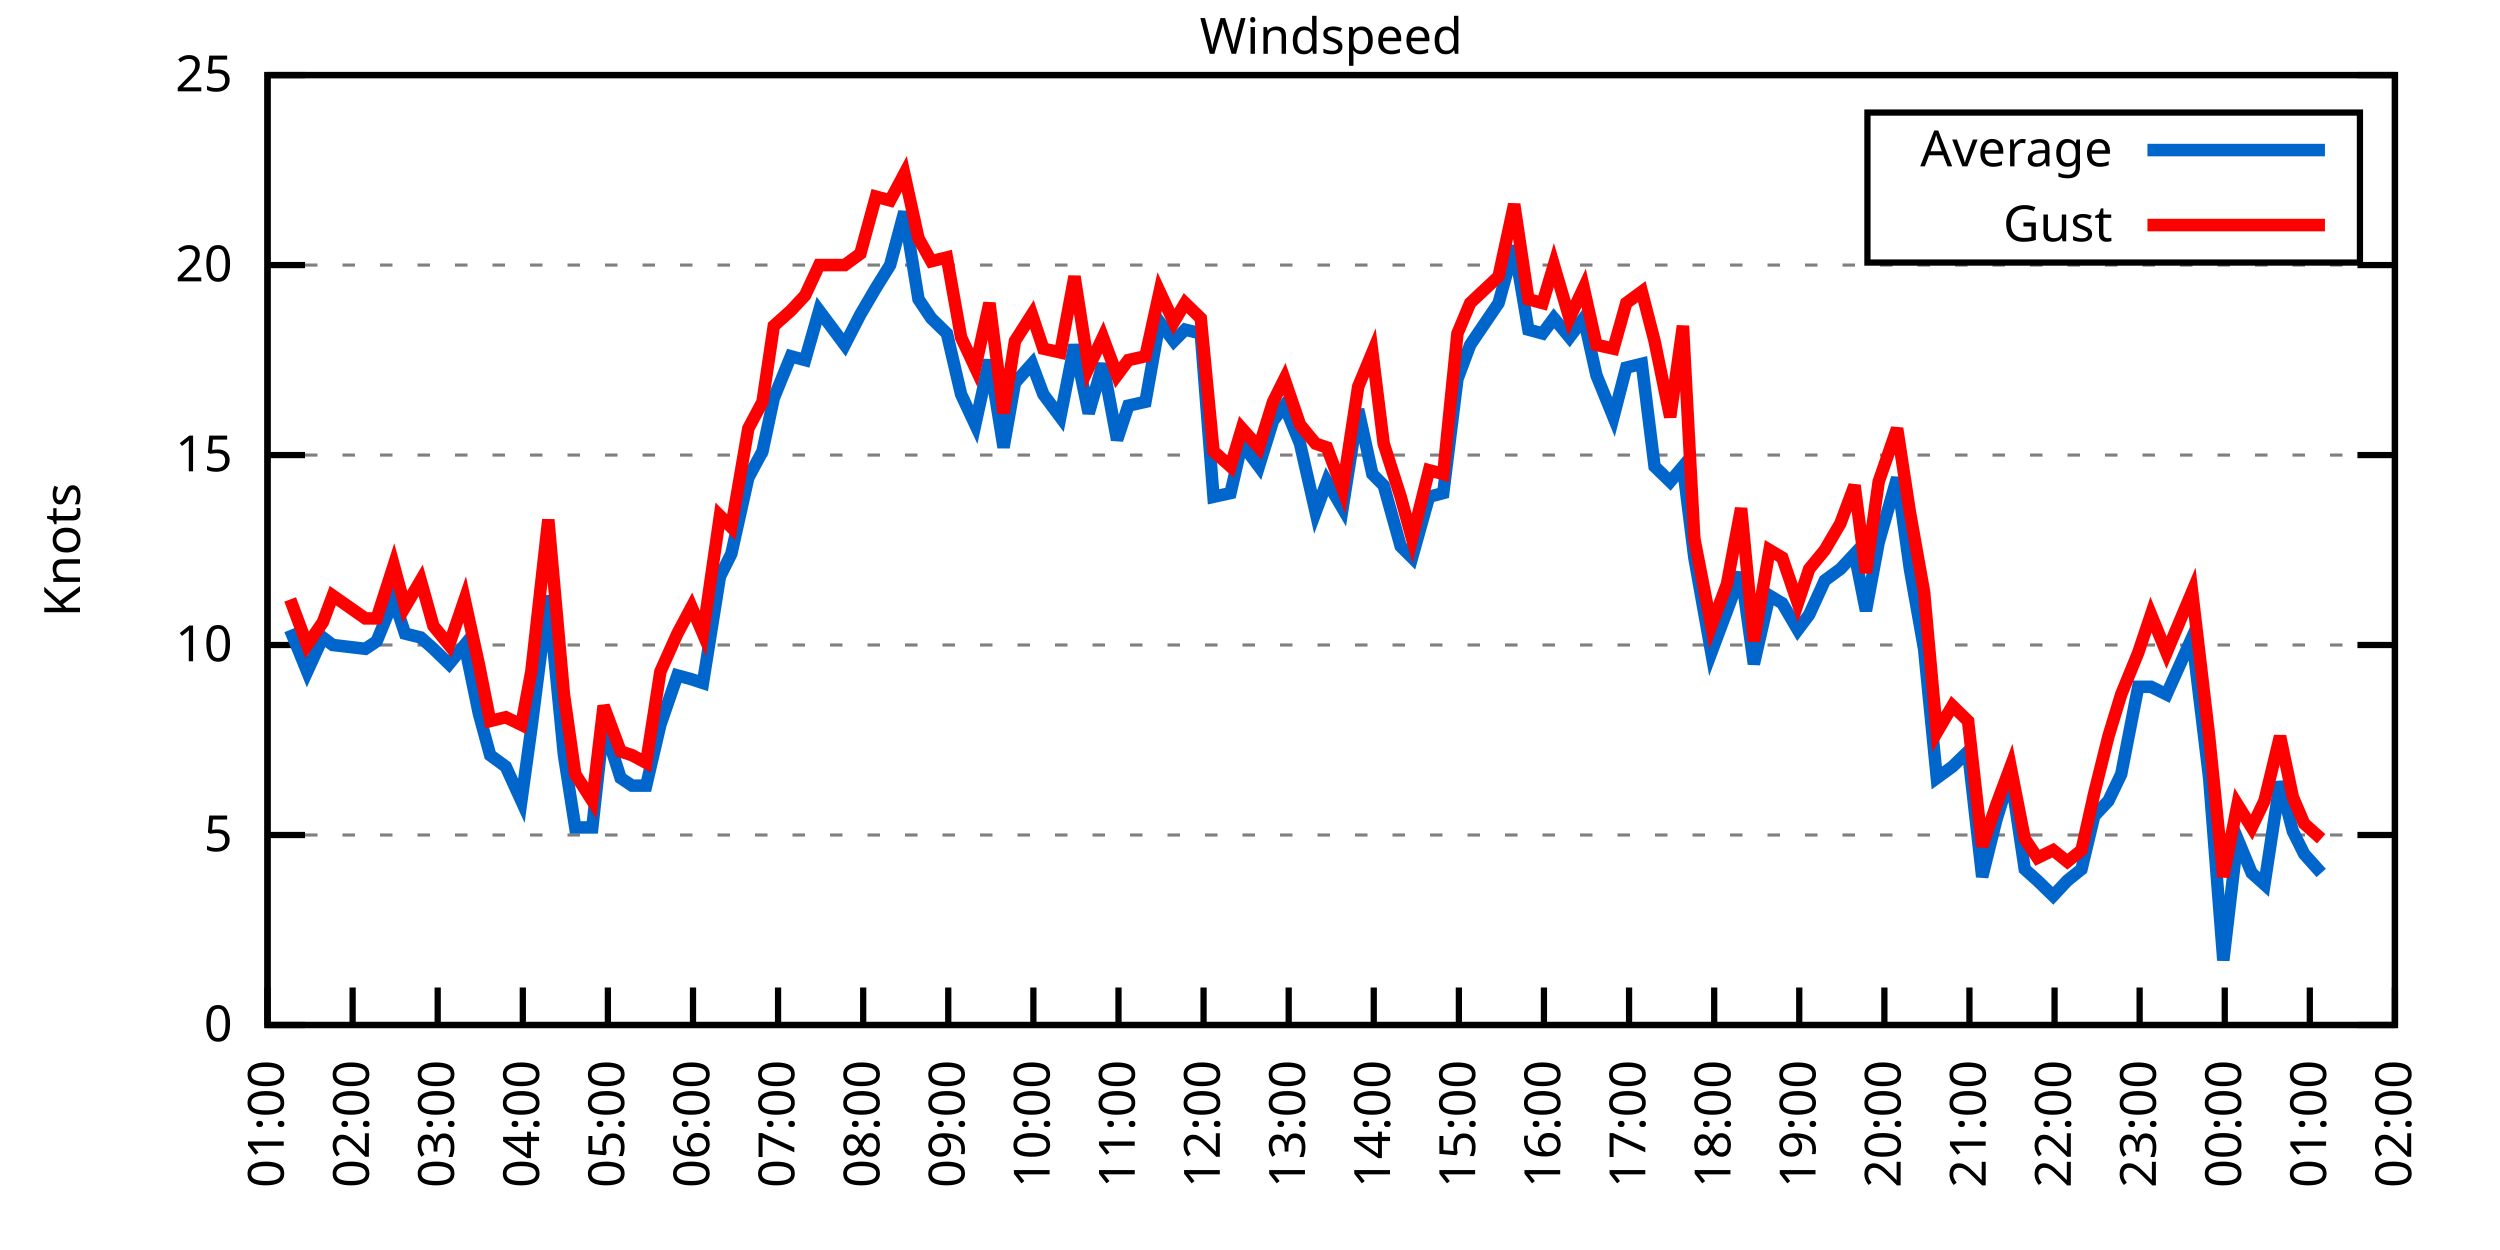
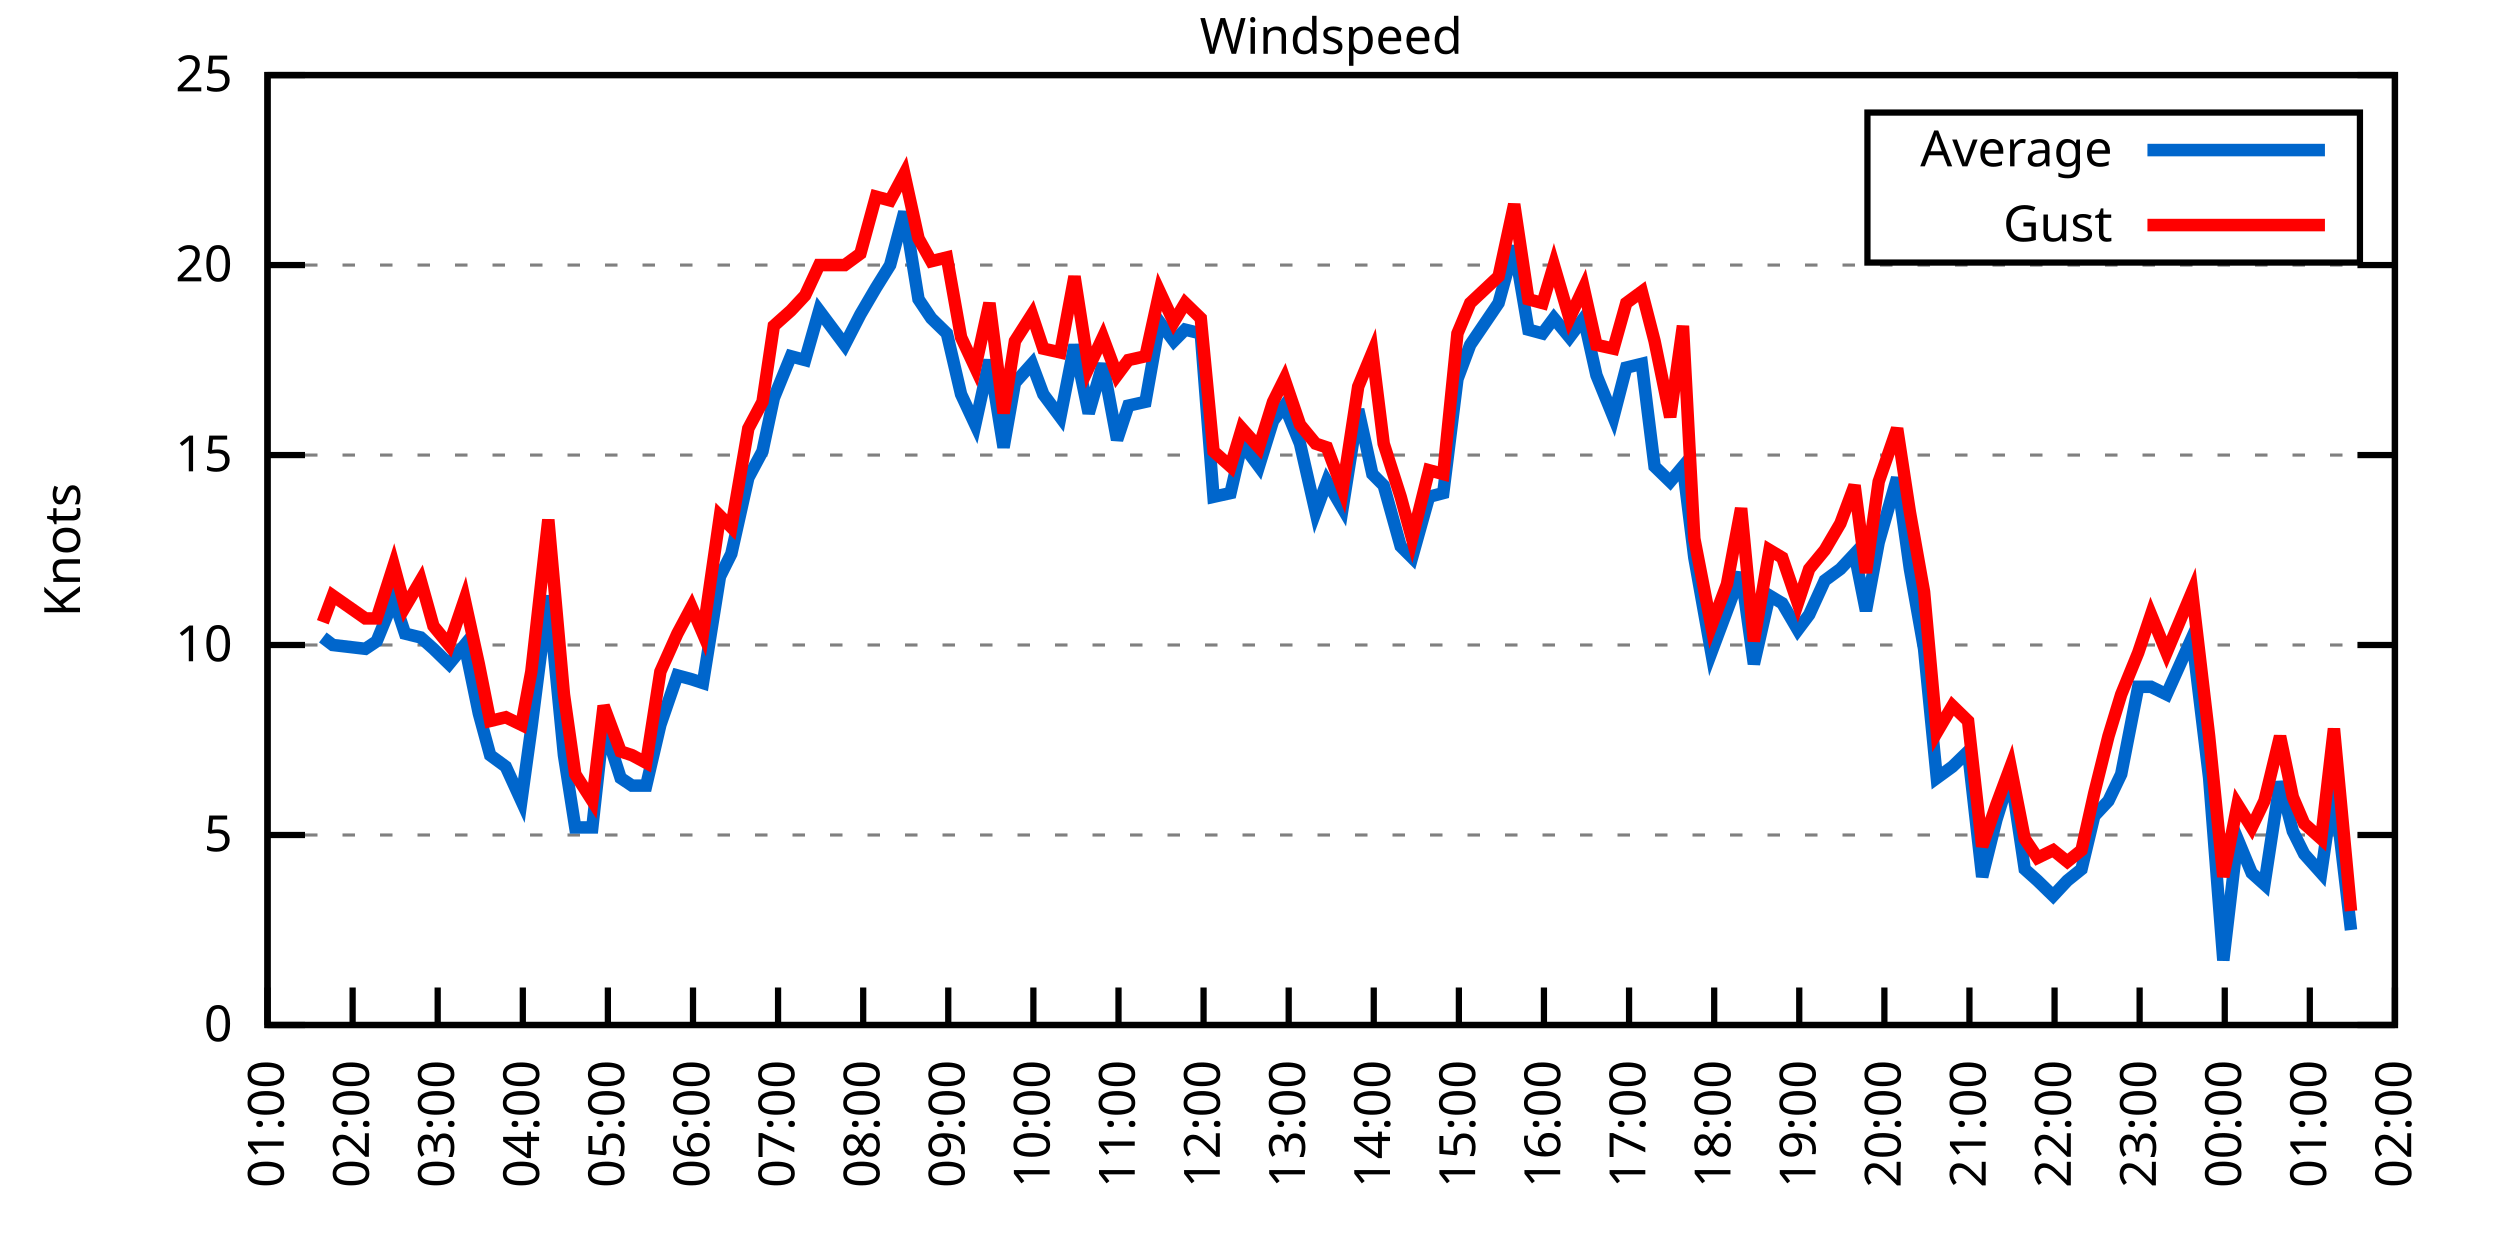
<svg xmlns="http://www.w3.org/2000/svg" xmlns:xlink="http://www.w3.org/1999/xlink" width="400" height="200" viewBox="0 0 400 200">
  <g id="gnuplot_canvas">
    <rect x="0" y="0" width="400" height="200" fill="none" />
    <defs>
      <circle id="gpDot" r="0.5" stroke-width="0.5" stroke="currentColor" />
      <path id="gpPt0" stroke-width="0.333" stroke="currentColor" d="M-1,0 h2 M0,-1 v2" />
      <path id="gpPt1" stroke-width="0.333" stroke="currentColor" d="M-1,-1 L1,1 M1,-1 L-1,1" />
      <path id="gpPt2" stroke-width="0.333" stroke="currentColor" d="M-1,0 L1,0 M0,-1 L0,1 M-1,-1 L1,1 M-1,1 L1,-1" />
      <rect id="gpPt3" stroke-width="0.333" stroke="currentColor" x="-1" y="-1" width="2" height="2" />
      <rect id="gpPt4" stroke-width="0.333" stroke="currentColor" fill="currentColor" x="-1" y="-1" width="2" height="2" />
      <circle id="gpPt5" stroke-width="0.333" stroke="currentColor" cx="0" cy="0" r="1" />
      <use xlink:href="#gpPt5" id="gpPt6" fill="currentColor" stroke="none" />
      <path id="gpPt7" stroke-width="0.333" stroke="currentColor" d="M0,-1.33 L-1.33,0.67 L1.33,0.67 z" />
      <use xlink:href="#gpPt7" id="gpPt8" fill="currentColor" stroke="none" />
      <use xlink:href="#gpPt7" id="gpPt9" stroke="currentColor" transform="rotate(180)" />
      <use xlink:href="#gpPt9" id="gpPt10" fill="currentColor" stroke="none" />
      <use xlink:href="#gpPt3" id="gpPt11" stroke="currentColor" transform="rotate(45)" />
      <use xlink:href="#gpPt11" id="gpPt12" fill="currentColor" stroke="none" />
      <path id="gpPt13" stroke-width="0.333" stroke="currentColor" d="M0,1.330 L1.265,0.411 L0.782,-1.067 L-0.782,-1.076 L-1.265,0.411 z" />
      <use xlink:href="#gpPt13" id="gpPt14" fill="currentColor" stroke="none" />
      <filter id="textbox" filterUnits="objectBoundingBox" x="0" y="0" height="1" width="1">
        <feFlood flood-color="white" flood-opacity="1" result="bgnd" />
        <feComposite in="SourceGraphic" in2="bgnd" operator="atop" />
      </filter>
      <filter id="greybox" filterUnits="objectBoundingBox" x="0" y="0" height="1" width="1">
        <feFlood flood-color="lightgrey" flood-opacity="1" result="grey" />
        <feComposite in="SourceGraphic" in2="grey" operator="atop" />
      </filter>
    </defs>
    <g fill="none" color="white" stroke="currentColor" stroke-width="1.00" stroke-linecap="butt" stroke-linejoin="miter">
</g>
    <g fill="none" color="black" stroke="currentColor" stroke-width="1.00" stroke-linecap="butt" stroke-linejoin="miter">
      <g stroke="none" shape-rendering="crispEdges">
        <polygon fill="rgb(255, 255, 255)" points="42.80,164.00 383.18,164.00 383.18,12.02 42.80,12.02 " />
      </g>
    </g>
    <g fill="none" color="black" stroke="currentColor" stroke-width="1.00" stroke-linecap="butt" stroke-linejoin="miter">
</g>
    <g fill="none" color="black" stroke="black" stroke-width="0.50" stroke-linecap="butt" stroke-linejoin="miter">
</g>
    <g fill="none" color="gray" stroke="currentColor" stroke-width="0.50" stroke-linecap="butt" stroke-linejoin="miter">
      <path stroke="gray" stroke-dasharray="2,4" class="gridline" d="M42.80,164.00 L383.19,164.00  " />
    </g>
    <g fill="none" color="gray" stroke="gray" stroke-width="1.00" stroke-linecap="butt" stroke-linejoin="miter">
</g>
    <g fill="none" color="black" stroke="currentColor" stroke-width="1.00" stroke-linecap="butt" stroke-linejoin="miter">
      <path stroke="black" d="M42.80,164.00 L48.80,164.00 M383.19,164.00 L377.19,164.00  " />
      <g transform="translate(37.20,166.60)" stroke="none" fill="black" font-family="Sans" font-size="8.00" text-anchor="end">
        <text>
          <tspan font-family="Sans"> 0</tspan>
        </text>
      </g>
    </g>
    <g fill="none" color="black" stroke="currentColor" stroke-width="1.00" stroke-linecap="butt" stroke-linejoin="miter">
</g>
    <g fill="none" color="black" stroke="black" stroke-width="0.50" stroke-linecap="butt" stroke-linejoin="miter">
</g>
    <g fill="none" color="gray" stroke="currentColor" stroke-width="0.50" stroke-linecap="butt" stroke-linejoin="miter">
      <path stroke="gray" stroke-dasharray="2,4" class="gridline" d="M42.80,133.60 L383.19,133.60  " />
    </g>
    <g fill="none" color="gray" stroke="gray" stroke-width="1.00" stroke-linecap="butt" stroke-linejoin="miter">
</g>
    <g fill="none" color="black" stroke="currentColor" stroke-width="1.00" stroke-linecap="butt" stroke-linejoin="miter">
      <path stroke="black" d="M42.80,133.60 L48.80,133.60 M383.19,133.60 L377.19,133.60  " />
      <g transform="translate(37.20,136.20)" stroke="none" fill="black" font-family="Sans" font-size="8.00" text-anchor="end">
        <text>
          <tspan font-family="Sans"> 5</tspan>
        </text>
      </g>
    </g>
    <g fill="none" color="black" stroke="currentColor" stroke-width="1.00" stroke-linecap="butt" stroke-linejoin="miter">
</g>
    <g fill="none" color="black" stroke="black" stroke-width="0.50" stroke-linecap="butt" stroke-linejoin="miter">
</g>
    <g fill="none" color="gray" stroke="currentColor" stroke-width="0.50" stroke-linecap="butt" stroke-linejoin="miter">
      <path stroke="gray" stroke-dasharray="2,4" class="gridline" d="M42.80,103.20 L383.19,103.20  " />
    </g>
    <g fill="none" color="gray" stroke="gray" stroke-width="1.00" stroke-linecap="butt" stroke-linejoin="miter">
</g>
    <g fill="none" color="black" stroke="currentColor" stroke-width="1.00" stroke-linecap="butt" stroke-linejoin="miter">
      <path stroke="black" d="M42.80,103.20 L48.80,103.20 M383.19,103.20 L377.19,103.20  " />
      <g transform="translate(37.20,105.80)" stroke="none" fill="black" font-family="Sans" font-size="8.00" text-anchor="end">
        <text>
          <tspan font-family="Sans"> 10</tspan>
        </text>
      </g>
    </g>
    <g fill="none" color="black" stroke="currentColor" stroke-width="1.00" stroke-linecap="butt" stroke-linejoin="miter">
</g>
    <g fill="none" color="black" stroke="black" stroke-width="0.50" stroke-linecap="butt" stroke-linejoin="miter">
</g>
    <g fill="none" color="gray" stroke="currentColor" stroke-width="0.50" stroke-linecap="butt" stroke-linejoin="miter">
      <path stroke="gray" stroke-dasharray="2,4" class="gridline" d="M42.80,72.81 L383.19,72.81  " />
    </g>
    <g fill="none" color="gray" stroke="gray" stroke-width="1.00" stroke-linecap="butt" stroke-linejoin="miter">
</g>
    <g fill="none" color="black" stroke="currentColor" stroke-width="1.00" stroke-linecap="butt" stroke-linejoin="miter">
      <path stroke="black" d="M42.80,72.81 L48.80,72.81 M383.19,72.81 L377.19,72.81  " />
      <g transform="translate(37.20,75.41)" stroke="none" fill="black" font-family="Sans" font-size="8.00" text-anchor="end">
        <text>
          <tspan font-family="Sans"> 15</tspan>
        </text>
      </g>
    </g>
    <g fill="none" color="black" stroke="currentColor" stroke-width="1.00" stroke-linecap="butt" stroke-linejoin="miter">
</g>
    <g fill="none" color="black" stroke="black" stroke-width="0.50" stroke-linecap="butt" stroke-linejoin="miter">
</g>
    <g fill="none" color="gray" stroke="currentColor" stroke-width="0.50" stroke-linecap="butt" stroke-linejoin="miter">
      <path stroke="gray" stroke-dasharray="2,4" class="gridline" d="M42.80,42.41 L383.19,42.41  " />
    </g>
    <g fill="none" color="gray" stroke="gray" stroke-width="1.00" stroke-linecap="butt" stroke-linejoin="miter">
</g>
    <g fill="none" color="black" stroke="currentColor" stroke-width="1.00" stroke-linecap="butt" stroke-linejoin="miter">
      <path stroke="black" d="M42.80,42.41 L48.80,42.41 M383.19,42.41 L377.19,42.41  " />
      <g transform="translate(37.20,45.01)" stroke="none" fill="black" font-family="Sans" font-size="8.00" text-anchor="end">
        <text>
          <tspan font-family="Sans"> 20</tspan>
        </text>
      </g>
    </g>
    <g fill="none" color="black" stroke="currentColor" stroke-width="1.00" stroke-linecap="butt" stroke-linejoin="miter">
</g>
    <g fill="none" color="black" stroke="black" stroke-width="0.50" stroke-linecap="butt" stroke-linejoin="miter">
</g>
    <g fill="none" color="gray" stroke="currentColor" stroke-width="0.50" stroke-linecap="butt" stroke-linejoin="miter">
      <path stroke="gray" stroke-dasharray="2,4" class="gridline" d="M42.80,12.01 L383.19,12.01  " />
    </g>
    <g fill="none" color="gray" stroke="gray" stroke-width="1.00" stroke-linecap="butt" stroke-linejoin="miter">
</g>
    <g fill="none" color="black" stroke="currentColor" stroke-width="1.00" stroke-linecap="butt" stroke-linejoin="miter">
      <path stroke="black" d="M42.80,12.01 L48.80,12.01 M383.19,12.01 L377.19,12.01  " />
      <g transform="translate(37.20,14.61)" stroke="none" fill="black" font-family="Sans" font-size="8.00" text-anchor="end">
        <text>
          <tspan font-family="Sans"> 25</tspan>
        </text>
      </g>
    </g>
    <g fill="none" color="black" stroke="currentColor" stroke-width="1.00" stroke-linecap="butt" stroke-linejoin="miter">
      <path stroke="black" d="M42.80,164.00 L42.80,158.00  " />
      <g transform="translate(45.40,169.60) rotate(270.00)" stroke="none" fill="black" font-family="Sans" font-size="8.00" text-anchor="end">
        <text>
          <tspan font-family="Sans">01:00</tspan>
        </text>
      </g>
    </g>
    <g fill="none" color="black" stroke="currentColor" stroke-width="1.00" stroke-linecap="butt" stroke-linejoin="miter">
      <path stroke="black" d="M56.42,164.00 L56.42,158.00  " />
      <g transform="translate(59.02,169.60) rotate(270.00)" stroke="none" fill="black" font-family="Sans" font-size="8.00" text-anchor="end">
        <text>
          <tspan font-family="Sans">02:00</tspan>
        </text>
      </g>
    </g>
    <g fill="none" color="black" stroke="currentColor" stroke-width="1.00" stroke-linecap="butt" stroke-linejoin="miter">
      <path stroke="black" d="M70.03,164.00 L70.03,158.00  " />
      <g transform="translate(72.63,169.60) rotate(270.00)" stroke="none" fill="black" font-family="Sans" font-size="8.00" text-anchor="end">
        <text>
          <tspan font-family="Sans">03:00</tspan>
        </text>
      </g>
    </g>
    <g fill="none" color="black" stroke="currentColor" stroke-width="1.00" stroke-linecap="butt" stroke-linejoin="miter">
      <path stroke="black" d="M83.65,164.00 L83.65,158.00  " />
      <g transform="translate(86.25,169.60) rotate(270.00)" stroke="none" fill="black" font-family="Sans" font-size="8.00" text-anchor="end">
        <text>
          <tspan font-family="Sans">04:00</tspan>
        </text>
      </g>
    </g>
    <g fill="none" color="black" stroke="currentColor" stroke-width="1.00" stroke-linecap="butt" stroke-linejoin="miter">
      <path stroke="black" d="M97.26,164.00 L97.26,158.00  " />
      <g transform="translate(99.86,169.60) rotate(270.00)" stroke="none" fill="black" font-family="Sans" font-size="8.00" text-anchor="end">
        <text>
          <tspan font-family="Sans">05:00</tspan>
        </text>
      </g>
    </g>
    <g fill="none" color="black" stroke="currentColor" stroke-width="1.00" stroke-linecap="butt" stroke-linejoin="miter">
      <path stroke="black" d="M110.88,164.00 L110.88,158.00  " />
      <g transform="translate(113.48,169.60) rotate(270.00)" stroke="none" fill="black" font-family="Sans" font-size="8.00" text-anchor="end">
        <text>
          <tspan font-family="Sans">06:00</tspan>
        </text>
      </g>
    </g>
    <g fill="none" color="black" stroke="currentColor" stroke-width="1.00" stroke-linecap="butt" stroke-linejoin="miter">
      <path stroke="black" d="M124.49,164.00 L124.49,158.00  " />
      <g transform="translate(127.09,169.60) rotate(270.00)" stroke="none" fill="black" font-family="Sans" font-size="8.00" text-anchor="end">
        <text>
          <tspan font-family="Sans">07:00</tspan>
        </text>
      </g>
    </g>
    <g fill="none" color="black" stroke="currentColor" stroke-width="1.00" stroke-linecap="butt" stroke-linejoin="miter">
      <path stroke="black" d="M138.11,164.00 L138.11,158.00  " />
      <g transform="translate(140.71,169.60) rotate(270.00)" stroke="none" fill="black" font-family="Sans" font-size="8.00" text-anchor="end">
        <text>
          <tspan font-family="Sans">08:00</tspan>
        </text>
      </g>
    </g>
    <g fill="none" color="black" stroke="currentColor" stroke-width="1.00" stroke-linecap="butt" stroke-linejoin="miter">
      <path stroke="black" d="M151.72,164.00 L151.72,158.00  " />
      <g transform="translate(154.32,169.60) rotate(270.00)" stroke="none" fill="black" font-family="Sans" font-size="8.00" text-anchor="end">
        <text>
          <tspan font-family="Sans">09:00</tspan>
        </text>
      </g>
    </g>
    <g fill="none" color="black" stroke="currentColor" stroke-width="1.00" stroke-linecap="butt" stroke-linejoin="miter">
      <path stroke="black" d="M165.34,164.00 L165.34,158.00  " />
      <g transform="translate(167.94,169.60) rotate(270.00)" stroke="none" fill="black" font-family="Sans" font-size="8.00" text-anchor="end">
        <text>
          <tspan font-family="Sans">10:00</tspan>
        </text>
      </g>
    </g>
    <g fill="none" color="black" stroke="currentColor" stroke-width="1.00" stroke-linecap="butt" stroke-linejoin="miter">
      <path stroke="black" d="M178.96,164.00 L178.96,158.00  " />
      <g transform="translate(181.56,169.60) rotate(270.00)" stroke="none" fill="black" font-family="Sans" font-size="8.00" text-anchor="end">
        <text>
          <tspan font-family="Sans">11:00</tspan>
        </text>
      </g>
    </g>
    <g fill="none" color="black" stroke="currentColor" stroke-width="1.00" stroke-linecap="butt" stroke-linejoin="miter">
      <path stroke="black" d="M192.57,164.00 L192.57,158.00  " />
      <g transform="translate(195.17,169.60) rotate(270.00)" stroke="none" fill="black" font-family="Sans" font-size="8.00" text-anchor="end">
        <text>
          <tspan font-family="Sans">12:00</tspan>
        </text>
      </g>
    </g>
    <g fill="none" color="black" stroke="currentColor" stroke-width="1.00" stroke-linecap="butt" stroke-linejoin="miter">
      <path stroke="black" d="M206.19,164.00 L206.19,158.00  " />
      <g transform="translate(208.79,169.60) rotate(270.00)" stroke="none" fill="black" font-family="Sans" font-size="8.00" text-anchor="end">
        <text>
          <tspan font-family="Sans">13:00</tspan>
        </text>
      </g>
    </g>
    <g fill="none" color="black" stroke="currentColor" stroke-width="1.00" stroke-linecap="butt" stroke-linejoin="miter">
      <path stroke="black" d="M219.80,164.00 L219.80,158.00  " />
      <g transform="translate(222.40,169.60) rotate(270.00)" stroke="none" fill="black" font-family="Sans" font-size="8.00" text-anchor="end">
        <text>
          <tspan font-family="Sans">14:00</tspan>
        </text>
      </g>
    </g>
    <g fill="none" color="black" stroke="currentColor" stroke-width="1.00" stroke-linecap="butt" stroke-linejoin="miter">
      <path stroke="black" d="M233.42,164.00 L233.42,158.00  " />
      <g transform="translate(236.02,169.60) rotate(270.00)" stroke="none" fill="black" font-family="Sans" font-size="8.00" text-anchor="end">
        <text>
          <tspan font-family="Sans">15:00</tspan>
        </text>
      </g>
    </g>
    <g fill="none" color="black" stroke="currentColor" stroke-width="1.00" stroke-linecap="butt" stroke-linejoin="miter">
      <path stroke="black" d="M247.03,164.00 L247.03,158.00  " />
      <g transform="translate(249.63,169.60) rotate(270.00)" stroke="none" fill="black" font-family="Sans" font-size="8.00" text-anchor="end">
        <text>
          <tspan font-family="Sans">16:00</tspan>
        </text>
      </g>
    </g>
    <g fill="none" color="black" stroke="currentColor" stroke-width="1.00" stroke-linecap="butt" stroke-linejoin="miter">
      <path stroke="black" d="M260.65,164.00 L260.65,158.00  " />
      <g transform="translate(263.25,169.60) rotate(270.00)" stroke="none" fill="black" font-family="Sans" font-size="8.00" text-anchor="end">
        <text>
          <tspan font-family="Sans">17:00</tspan>
        </text>
      </g>
    </g>
    <g fill="none" color="black" stroke="currentColor" stroke-width="1.00" stroke-linecap="butt" stroke-linejoin="miter">
      <path stroke="black" d="M274.27,164.00 L274.27,158.00  " />
      <g transform="translate(276.87,169.60) rotate(270.00)" stroke="none" fill="black" font-family="Sans" font-size="8.00" text-anchor="end">
        <text>
          <tspan font-family="Sans">18:00</tspan>
        </text>
      </g>
    </g>
    <g fill="none" color="black" stroke="currentColor" stroke-width="1.00" stroke-linecap="butt" stroke-linejoin="miter">
      <path stroke="black" d="M287.88,164.00 L287.88,158.00  " />
      <g transform="translate(290.48,169.60) rotate(270.00)" stroke="none" fill="black" font-family="Sans" font-size="8.00" text-anchor="end">
        <text>
          <tspan font-family="Sans">19:00</tspan>
        </text>
      </g>
    </g>
    <g fill="none" color="black" stroke="currentColor" stroke-width="1.00" stroke-linecap="butt" stroke-linejoin="miter">
      <path stroke="black" d="M301.50,164.00 L301.50,158.00  " />
      <g transform="translate(304.10,169.60) rotate(270.00)" stroke="none" fill="black" font-family="Sans" font-size="8.00" text-anchor="end">
        <text>
          <tspan font-family="Sans">20:00</tspan>
        </text>
      </g>
    </g>
    <g fill="none" color="black" stroke="currentColor" stroke-width="1.00" stroke-linecap="butt" stroke-linejoin="miter">
      <path stroke="black" d="M315.11,164.00 L315.11,158.00  " />
      <g transform="translate(317.71,169.60) rotate(270.00)" stroke="none" fill="black" font-family="Sans" font-size="8.00" text-anchor="end">
        <text>
          <tspan font-family="Sans">21:00</tspan>
        </text>
      </g>
    </g>
    <g fill="none" color="black" stroke="currentColor" stroke-width="1.00" stroke-linecap="butt" stroke-linejoin="miter">
      <path stroke="black" d="M328.73,164.00 L328.73,158.00  " />
      <g transform="translate(331.33,169.60) rotate(270.00)" stroke="none" fill="black" font-family="Sans" font-size="8.00" text-anchor="end">
        <text>
          <tspan font-family="Sans">22:00</tspan>
        </text>
      </g>
    </g>
    <g fill="none" color="black" stroke="currentColor" stroke-width="1.00" stroke-linecap="butt" stroke-linejoin="miter">
      <path stroke="black" d="M342.34,164.00 L342.34,158.00  " />
      <g transform="translate(344.94,169.60) rotate(270.00)" stroke="none" fill="black" font-family="Sans" font-size="8.00" text-anchor="end">
        <text>
          <tspan font-family="Sans">23:00</tspan>
        </text>
      </g>
    </g>
    <g fill="none" color="black" stroke="currentColor" stroke-width="1.00" stroke-linecap="butt" stroke-linejoin="miter">
      <path stroke="black" d="M355.96,164.00 L355.96,158.00  " />
      <g transform="translate(358.56,169.60) rotate(270.00)" stroke="none" fill="black" font-family="Sans" font-size="8.00" text-anchor="end">
        <text>
          <tspan font-family="Sans">00:00</tspan>
        </text>
      </g>
    </g>
    <g fill="none" color="black" stroke="currentColor" stroke-width="1.00" stroke-linecap="butt" stroke-linejoin="miter">
      <path stroke="black" d="M369.57,164.00 L369.57,158.00  " />
      <g transform="translate(372.17,169.60) rotate(270.00)" stroke="none" fill="black" font-family="Sans" font-size="8.00" text-anchor="end">
        <text>
          <tspan font-family="Sans">01:00</tspan>
        </text>
      </g>
    </g>
    <g fill="none" color="black" stroke="currentColor" stroke-width="1.00" stroke-linecap="butt" stroke-linejoin="miter">
      <path stroke="black" d="M383.19,164.00 L383.19,158.00  " />
      <g transform="translate(385.79,169.60) rotate(270.00)" stroke="none" fill="black" font-family="Sans" font-size="8.00" text-anchor="end">
        <text>
          <tspan font-family="Sans">02:00</tspan>
        </text>
      </g>
    </g>
    <g fill="none" color="black" stroke="currentColor" stroke-width="1.00" stroke-linecap="butt" stroke-linejoin="miter">
</g>
    <g fill="none" color="black" stroke="currentColor" stroke-width="1.00" stroke-linecap="butt" stroke-linejoin="miter">
      <path stroke="black" d="M42.80,12.01 L42.80,164.00 L383.19,164.00 L383.19,12.01 L42.80,12.01 Z  " />
    </g>
    <g fill="none" color="black" stroke="currentColor" stroke-width="1.00" stroke-linecap="butt" stroke-linejoin="miter">
</g>
    <g fill="none" color="black" stroke="currentColor" stroke-width="1.00" stroke-linecap="butt" stroke-linejoin="miter">
      <path stroke="black" d="M298.79,42.01 L298.79,18.01 L377.59,18.01 L377.59,42.01 L298.79,42.01 Z  " />
    </g>
    <g id="Windspeed_plot_1">
      <g fill="none" color="white" stroke="black" stroke-width="2.00" stroke-linecap="butt" stroke-linejoin="miter">
</g>
      <g fill="none" color="black" stroke="currentColor" stroke-width="2.00" stroke-linecap="butt" stroke-linejoin="miter">
        <g transform="translate(337.99,26.61)" stroke="none" fill="black" font-family="Sans" font-size="8.00" text-anchor="end">
          <text>
            <tspan font-family="Sans">Average</tspan>
          </text>
        </g>
      </g>
      <g fill="none" color="black" stroke="currentColor" stroke-width="2.00" stroke-linecap="butt" stroke-linejoin="miter">
-         <path stroke="rgb(  0, 102, 204)" d="M343.59,24.01 L371.99,24.01 M46.43,100.77 L49.15,107.46 L51.65,101.99 L53.24,103.20 L58.46,103.81 L60.27,102.60   L63.00,95.91 L64.81,101.38 L67.31,101.99 L69.35,103.81 L71.85,106.24 L74.34,103.20 L76.61,114.15 L78.43,120.83   L80.92,122.66 L83.42,128.13 L85.01,116.58 L87.73,95.30 L90.23,120.83 L92.04,132.39 L94.77,132.39 L96.58,115.97   L99.30,124.48 L101.12,125.70 L103.39,125.70 L105.66,115.97 L108.38,108.07 L110.65,108.68 L112.47,109.28 L115.19,92.26   L117.01,88.61 L119.73,76.45 L122.00,72.20 L123.81,63.69 L126.54,57.00 L128.81,57.61 L131.07,49.70 L135.16,55.18   L137.66,50.31 L140.15,46.06 L142.42,42.41 L144.69,33.90 L146.96,47.88 L149.00,50.92 L151.50,53.35 L153.77,63.08   L156.04,67.94 L158.31,57.61 L160.57,71.59 L162.39,61.25 L165.11,58.21 L166.93,63.08 L169.65,66.73 L171.92,55.18   L174.19,66.12 L176.46,58.21 L178.73,70.37 L180.54,64.90 L183.27,64.29 L185.54,51.53 L187.81,54.57 L189.62,52.74   L192.12,53.35 L194.16,79.49 L196.88,78.89 L198.70,70.98 L201.42,74.63 L203.69,67.33 L205.51,64.90 L208.00,70.98   L210.50,81.93 L212.31,77.06 L214.81,81.32 L217.31,65.51 L219.58,75.85 L221.39,77.67 L224.11,87.40 L225.93,89.22   L228.65,79.49 L230.92,78.89 L233.19,60.65 L235.23,55.18 L239.77,48.49 L242.27,39.37 L244.54,52.74 L246.81,53.35   L248.62,50.92 L251.12,53.96 L253.39,50.92 L255.43,60.04 L258.15,66.73 L260.20,58.82 L262.69,58.21 L264.73,74.63   L267.23,77.06 L269.27,74.63 L271.09,89.22 L273.81,104.42 L276.31,97.73 L278.58,91.65 L280.62,106.24 L283.12,95.30   L285.16,96.52 L287.65,100.77 L289.47,98.34 L291.97,92.87 L294.46,91.04 L296.73,88.61 L298.55,97.73 L300.59,86.79   L303.54,76.45 L305.58,91.04 L307.85,103.81 L309.89,124.48 L312.39,122.66 L314.89,120.23 L317.15,140.29 L319.42,131.17   L321.69,123.87 L323.96,139.07 L326.00,140.90 L328.50,143.33 L330.77,140.90 L333.04,139.07 L335.08,130.56 L337.35,128.13   L339.39,123.87 L342.12,109.89 L344.16,109.89 L346.65,111.11 L350.74,101.99 L353.46,124.48 L355.73,153.66 L358.00,134.21   L360.27,139.68 L362.31,141.51 L364.81,125.09 L366.85,132.99 L368.67,136.64 L371.39,139.68  " />
+         <path stroke="rgb(  0, 102, 204)" d="M343.59,24.01 L371.99,24.01 M51.65,101.99 L53.24,103.20 L58.46,103.81 L60.27,102.60 L63.00,95.91 L64.81,101.38   L67.31,101.99 L69.35,103.81 L71.85,106.24 L74.34,103.20 L76.61,114.15 L78.43,120.83 L80.92,122.66 L83.42,128.13   L85.01,116.58 L87.73,95.30 L90.23,120.83 L92.04,132.39 L94.77,132.39 L96.58,115.97 L99.30,124.48 L101.12,125.70   L103.39,125.70 L105.66,115.97 L108.38,108.07 L110.65,108.68 L112.47,109.28 L115.19,92.26 L117.01,88.61 L119.73,76.45   L122.00,72.20 L123.81,63.69 L126.54,57.00 L128.81,57.61 L131.07,49.70 L135.16,55.18 L137.66,50.31 L140.15,46.06   L142.42,42.41 L144.69,33.90 L146.96,47.88 L149.00,50.92 L151.50,53.35 L153.77,63.08 L156.04,67.94 L158.31,57.61   L160.57,71.59 L162.39,61.25 L165.11,58.21 L166.93,63.08 L169.65,66.73 L171.92,55.18 L174.19,66.12 L176.46,58.21   L178.73,70.37 L180.54,64.90 L183.27,64.29 L185.54,51.53 L187.81,54.57 L189.62,52.74 L192.12,53.35 L194.16,79.49   L196.88,78.89 L198.70,70.98 L201.42,74.63 L203.69,67.33 L205.51,64.90 L208.00,70.98 L210.50,81.93 L212.31,77.06   L214.81,81.32 L217.31,65.51 L219.58,75.85 L221.39,77.67 L224.11,87.40 L225.93,89.22 L228.65,79.49 L230.92,78.89   L233.19,60.65 L235.23,55.18 L239.77,48.49 L242.27,39.37 L244.54,52.74 L246.81,53.35 L248.62,50.92 L251.12,53.96   L253.39,50.92 L255.43,60.04 L258.15,66.73 L260.20,58.82 L262.69,58.21 L264.73,74.63 L267.23,77.06 L269.27,74.63   L271.09,89.22 L273.81,104.42 L276.31,97.73 L278.58,91.65 L280.62,106.24 L283.12,95.30 L285.16,96.52 L287.65,100.77   L289.47,98.34 L291.97,92.87 L294.46,91.04 L296.73,88.61 L298.55,97.73 L300.59,86.79 L303.54,76.45 L305.58,91.04   L307.85,103.81 L309.89,124.48 L312.39,122.66 L314.89,120.23 L317.15,140.29 L319.42,131.17 L321.69,123.87 L323.96,139.07   L326.00,140.90 L328.50,143.33 L330.77,140.90 L333.04,139.07 L335.08,130.56 L337.35,128.13 L339.39,123.87 L342.12,109.89   L344.16,109.89 L346.65,111.11 L350.74,101.99 L353.46,124.48 L355.73,153.66 L358.00,134.21 L360.27,139.68 L362.31,141.51   L364.81,125.09 L366.85,132.99 L368.67,136.64 L371.39,139.68 L373.43,125.70 L376.16,148.80  " />
      </g>
    </g>
    <g id="Windspeed_plot_2">
      <g fill="none" color="black" stroke="currentColor" stroke-width="2.00" stroke-linecap="butt" stroke-linejoin="miter">
        <g transform="translate(337.99,38.61)" stroke="none" fill="black" font-family="Sans" font-size="8.00" text-anchor="end">
          <text>
            <tspan font-family="Sans">Gust</tspan>
          </text>
        </g>
      </g>
      <g fill="none" color="black" stroke="currentColor" stroke-width="2.00" stroke-linecap="butt" stroke-linejoin="miter">
-         <path stroke="rgb(255,   0,   0)" d="M343.59,36.01 L371.99,36.01 M46.43,95.91 L49.15,103.20 L51.65,99.56 L53.24,95.30 L58.46,98.95 L60.27,98.95   L63.00,90.44 L64.81,97.12 L67.31,92.87 L69.35,100.16 L71.85,103.20 L74.34,95.91 L76.61,106.24 L78.43,115.36   L80.92,114.76 L83.42,115.97 L85.01,107.46 L87.73,83.14 L90.23,111.11 L92.04,123.87 L94.77,128.13 L96.58,112.93   L99.30,120.23 L101.12,120.83 L103.39,122.05 L105.66,107.46 L108.38,101.38 L110.65,97.12 L112.47,101.38 L115.19,82.53   L117.01,84.36 L119.73,68.55 L122.00,64.29 L123.81,52.14 L126.54,49.70 L128.81,47.27 L131.07,42.41 L135.16,42.41   L137.66,40.58 L140.15,31.46 L142.42,32.07 L144.69,27.82 L146.96,38.15 L149.00,41.80 L151.50,41.19 L153.77,53.96   L156.04,58.82 L158.31,48.49 L160.57,66.12 L162.39,54.57 L165.11,50.31 L166.93,55.78 L169.65,56.39 L171.92,44.23   L174.19,58.82 L176.46,53.96 L178.73,60.04 L180.54,57.61 L183.27,57.00 L185.54,46.66 L187.81,51.53 L189.62,48.49   L192.12,50.92 L194.16,72.20 L196.88,74.63 L198.70,68.55 L201.42,71.59 L203.69,64.29 L205.51,60.65 L208.00,67.94   L210.50,70.98 L212.31,71.59 L214.81,78.28 L217.31,61.86 L219.58,56.39 L221.39,70.98 L224.11,79.49 L225.93,86.18   L228.65,75.24 L230.92,75.85 L233.19,53.35 L235.23,48.49 L239.77,44.23 L242.27,32.68 L244.54,47.88 L246.81,48.49   L248.62,42.41 L251.12,50.92 L253.39,46.06 L255.43,55.18 L258.15,55.78 L260.20,48.49 L262.69,46.66 L264.73,54.57   L267.23,66.73 L269.27,52.14 L271.09,86.18 L273.81,100.16 L276.31,93.48 L278.58,81.32 L280.62,102.60 L283.12,88.00   L285.16,89.22 L287.65,96.52 L289.47,91.04 L291.97,88.00 L294.46,83.75 L296.73,77.67 L298.55,91.65 L300.59,77.06   L303.54,68.55 L305.58,81.93 L307.85,94.69 L309.89,117.19 L312.39,112.93 L314.89,115.36 L317.15,135.43 L319.42,128.74   L321.69,122.66 L323.96,134.21 L326.00,137.25 L328.50,136.03 L330.77,137.86 L333.04,136.03 L335.08,126.91 L337.35,117.80   L339.39,111.11 L342.12,104.42 L344.16,98.34 L346.65,104.42 L350.74,94.69 L353.46,117.80 L355.73,140.29 L358.00,128.74   L360.27,132.39 L362.31,128.13 L364.81,117.80 L366.85,127.52 L368.67,131.78 L371.39,134.21  " />
+         <path stroke="rgb(255,   0,   0)" d="M343.59,36.01 L371.99,36.01 M51.65,99.56 L53.24,95.30 L58.46,98.95 L60.27,98.95 L63.00,90.44 L64.81,97.12   L67.31,92.87 L69.35,100.16 L71.85,103.20 L74.34,95.91 L76.61,106.24 L78.43,115.36 L80.92,114.76 L83.42,115.97   L85.01,107.46 L87.73,83.14 L90.23,111.11 L92.04,123.87 L94.77,128.13 L96.58,112.93 L99.30,120.23 L101.12,120.83   L103.39,122.05 L105.66,107.46 L108.38,101.38 L110.65,97.12 L112.47,101.38 L115.19,82.53 L117.01,84.36 L119.73,68.55   L122.00,64.29 L123.81,52.14 L126.54,49.70 L128.81,47.27 L131.07,42.41 L135.16,42.41 L137.66,40.58 L140.15,31.46   L142.42,32.07 L144.69,27.82 L146.96,38.15 L149.00,41.80 L151.50,41.19 L153.77,53.96 L156.04,58.82 L158.31,48.49   L160.57,66.12 L162.39,54.57 L165.11,50.31 L166.93,55.78 L169.65,56.39 L171.92,44.23 L174.19,58.82 L176.46,53.96   L178.73,60.04 L180.54,57.61 L183.27,57.00 L185.54,46.66 L187.81,51.53 L189.62,48.49 L192.12,50.92 L194.16,72.20   L196.88,74.63 L198.70,68.55 L201.42,71.59 L203.69,64.29 L205.51,60.65 L208.00,67.94 L210.50,70.98 L212.31,71.59   L214.81,78.28 L217.31,61.86 L219.58,56.39 L221.39,70.98 L224.11,79.49 L225.93,86.18 L228.65,75.24 L230.92,75.85   L233.19,53.35 L235.23,48.49 L239.77,44.23 L242.27,32.68 L244.54,47.88 L246.81,48.49 L248.62,42.41 L251.12,50.92   L253.39,46.06 L255.43,55.18 L258.15,55.78 L260.20,48.49 L262.69,46.66 L264.73,54.57 L267.23,66.73 L269.27,52.14   L271.09,86.18 L273.81,100.16 L276.31,93.48 L278.58,81.32 L280.62,102.60 L283.12,88.00 L285.16,89.22 L287.65,96.52   L289.47,91.04 L291.97,88.00 L294.46,83.75 L296.73,77.67 L298.55,91.65 L300.59,77.06 L303.54,68.55 L305.58,81.93   L307.85,94.69 L309.89,117.19 L312.39,112.93 L314.89,115.36 L317.15,135.43 L319.42,128.74 L321.69,122.66 L323.96,134.21   L326.00,137.25 L328.50,136.03 L330.77,137.86 L333.04,136.03 L335.08,126.91 L337.35,117.80 L339.39,111.11 L342.12,104.42   L344.16,98.34 L346.65,104.42 L350.74,94.69 L353.46,117.80 L355.73,140.29 L358.00,128.74 L360.27,132.39 L362.31,128.13   L364.81,117.80 L366.85,127.52 L368.67,131.78 L371.39,134.21 L373.43,116.58 L376.16,145.76  " />
      </g>
    </g>
    <g fill="none" color="black" stroke="currentColor" stroke-width="2.00" stroke-linecap="butt" stroke-linejoin="miter">
</g>
    <g fill="none" color="black" stroke="black" stroke-width="1.00" stroke-linecap="butt" stroke-linejoin="miter">
</g>
    <g fill="none" color="black" stroke="currentColor" stroke-width="1.00" stroke-linecap="butt" stroke-linejoin="miter">
      <path stroke="black" d="M42.80,12.01 L42.80,164.00 L383.19,164.00 L383.19,12.01 L42.80,12.01 Z  " />
      <g transform="translate(12.80,88.01) rotate(270.00)" stroke="none" fill="black" font-family="Sans" font-size="8.00" text-anchor="middle">
        <text>
          <tspan font-family="Sans">Knots</tspan>
        </text>
      </g>
    </g>
    <g fill="none" color="black" stroke="currentColor" stroke-width="1.00" stroke-linecap="butt" stroke-linejoin="miter">
</g>
    <g fill="none" color="black" stroke="currentColor" stroke-width="1.00" stroke-linecap="butt" stroke-linejoin="miter">
      <g transform="translate(212.99,8.61)" stroke="none" fill="black" font-family="Sans" font-size="8.00" text-anchor="middle">
        <text>
          <tspan font-family="Sans">Windspeed</tspan>
        </text>
      </g>
    </g>
    <g fill="none" color="black" stroke="currentColor" stroke-width="1.00" stroke-linecap="butt" stroke-linejoin="miter">
</g>
  </g>
</svg>
